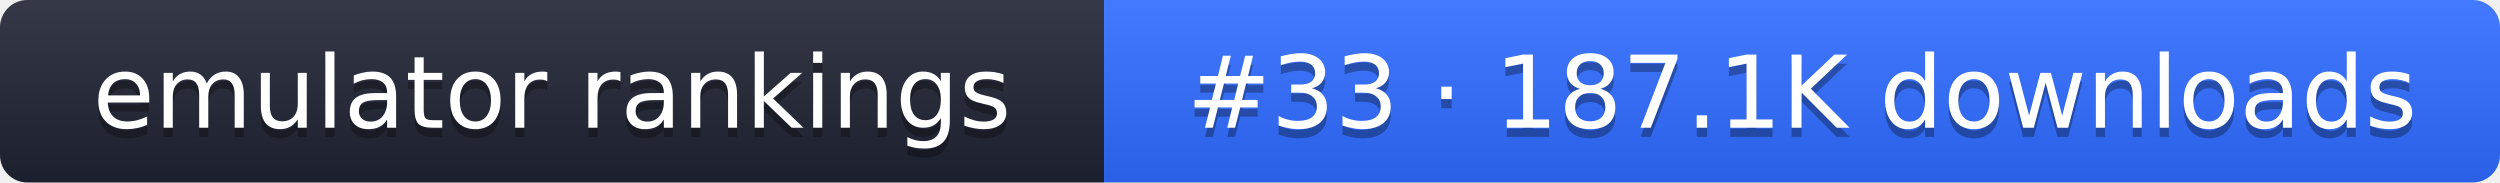
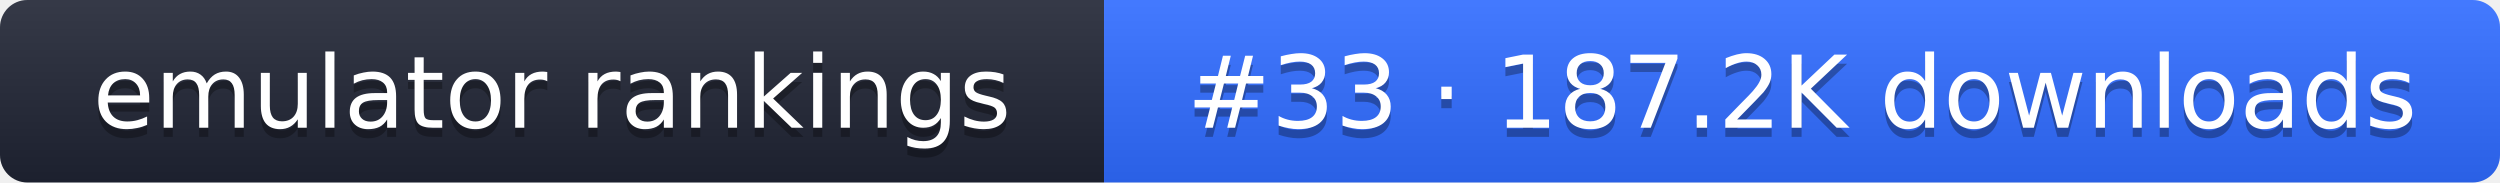
- <svg xmlns="http://www.w3.org/2000/svg" width="274" height="20" role="img" aria-label="emulator rankings: #33 · 187.1K downloads">
+ <svg xmlns="http://www.w3.org/2000/svg" width="274" height="20" role="img" aria-label="emulator rankings: #33 · 187.2K downloads">
  <linearGradient id="g" x2="0" y2="100%">
    <stop offset="0" stop-color="#fff" stop-opacity=".1" />
    <stop offset="1" stop-opacity=".1" />
  </linearGradient>
  <clipPath id="r">
    <rect width="274" height="20" rx="3" fill="#fff" />
  </clipPath>
  <g clip-path="url(#r)">
    <rect width="121" height="20" fill="#1f2433" />
    <rect x="121" width="153" height="20" fill="#2f6bff" />
    <rect width="274" height="20" fill="url(#g)" />
  </g>
  <g fill="#fff" text-anchor="middle" font-family="Verdana,DejaVu Sans,sans-serif" font-size="11">
    <text x="60.5" y="15" fill="#010101" fill-opacity=".3">emulator rankings</text>
    <text x="60.5" y="14">emulator rankings</text>
-     <text x="197.5" y="15" fill="#010101" fill-opacity=".3">#33 · 187.1K downloads</text>
-     <text x="197.5" y="14">#33 · 187.1K downloads</text>
+     <text x="197.5" y="15" fill="#010101" fill-opacity=".3">#33 · 187.2K downloads</text>
+     <text x="197.5" y="14">#33 · 187.2K downloads</text>
  </g>
</svg>
